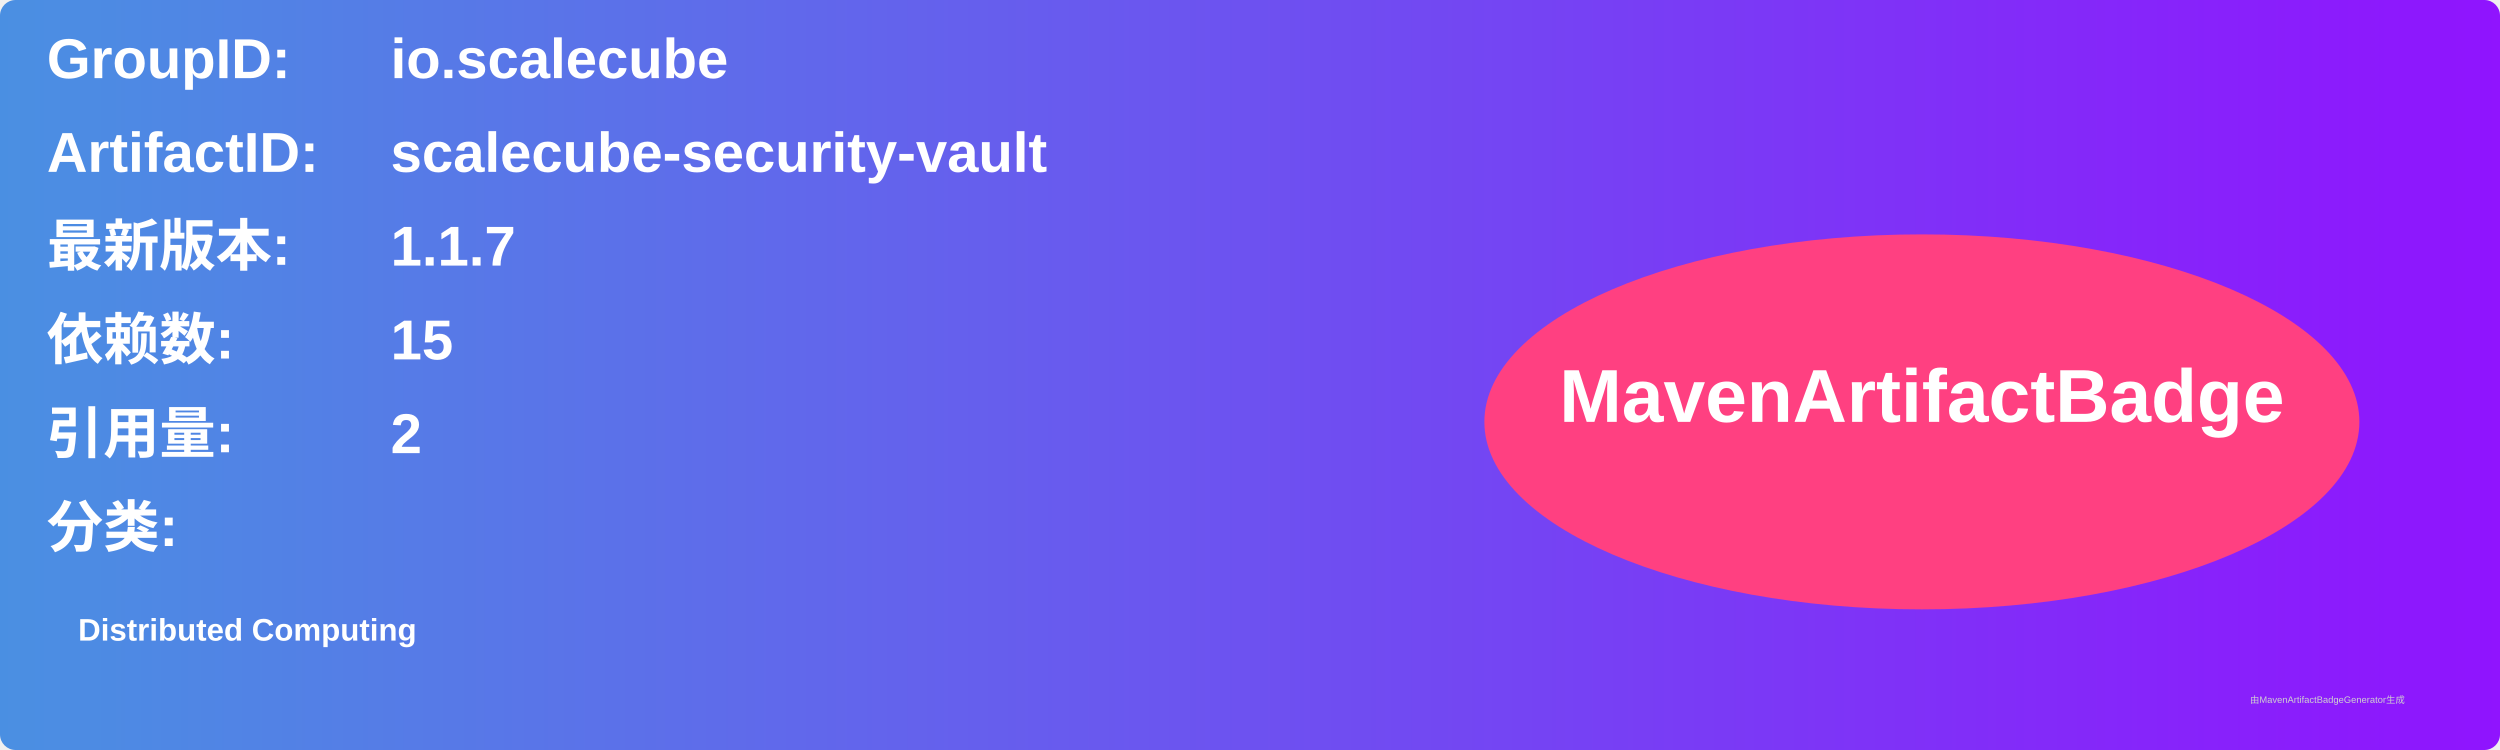
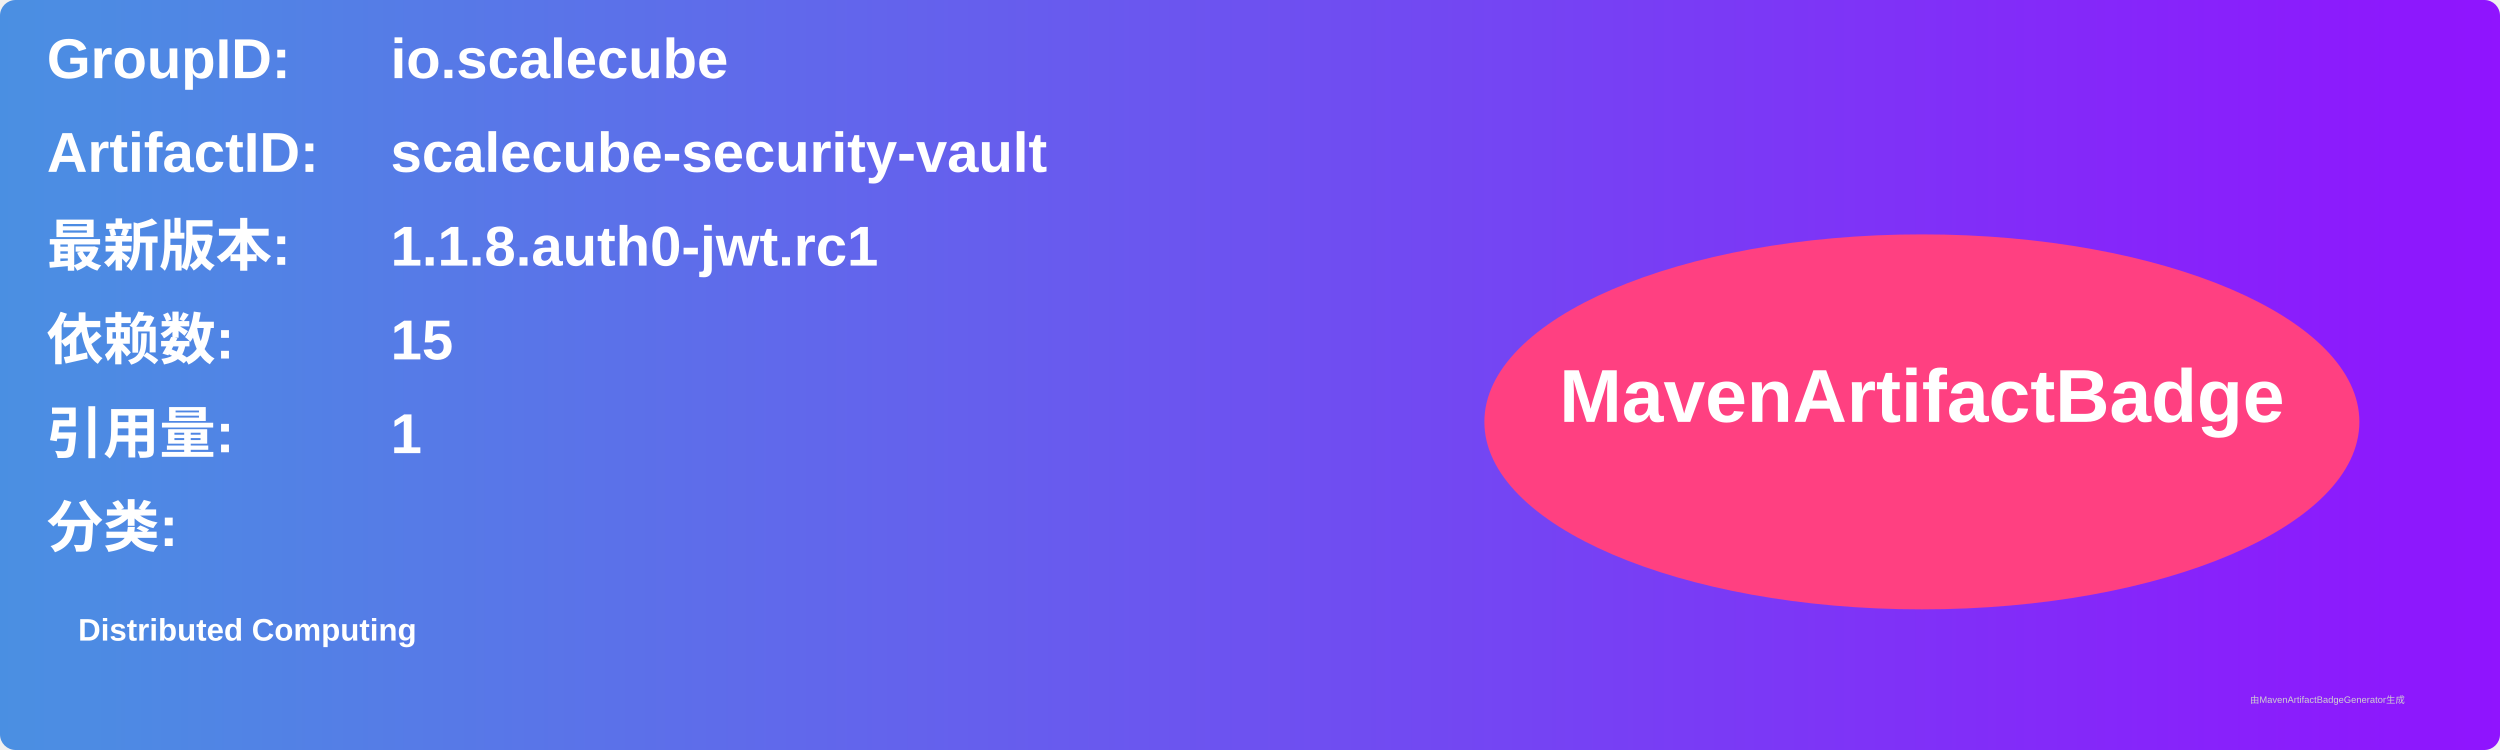
<svg xmlns="http://www.w3.org/2000/svg" width="800" height="240" viewBox="0 0 800 240">
  <linearGradient id="grad" x1="0%" y1="0%" x2="100%" y2="0%">
    <stop offset="0%" stop-color="#4a90e2" />
    <stop offset="100%" stop-color="#9013fe" />
  </linearGradient>
  <rect width="100%" height="100%" rx="5" ry="5" fill="url(#grad)" />
  <g transform="translate(15, 15)">
    <text x="0" y="10" font-family="Arial" font-size="18" fill="white" font-weight="bold" width="260">GroupID:</text>
    <text x="110" y="10" font-family="Arial" font-size="18" fill="white" font-weight="bold" width="460">io.scalecube</text>
    <text x="0" y="40" font-family="Arial" font-size="18" fill="white" font-weight="bold" width="260">ArtifactID:</text>
    <text x="110" y="40" font-family="Arial" font-size="18" fill="white" font-weight="bold" width="460">scalecube-security-vault</text>
    <text x="0" y="70" font-family="Arial" font-size="18" fill="white" font-weight="bold">最新版本:</text>
    <text x="110" y="70" font-family="Arial" font-size="18" fill="white" font-weight="bold">
-       <tspan font-weight="bold">1.1.7</tspan>
+       <tspan font-weight="bold">1.1.8.auth0-jwt.rc1</tspan>
    </text>
    <text x="0" y="100" font-family="Arial" font-size="18" fill="white" font-weight="bold">依赖数: </text>
    <text x="110" y="100" font-family="Arial" font-size="18" fill="white">
      <tspan font-weight="bold">15</tspan>
    </text>
    <text x="0" y="130" font-family="Arial" font-size="18" fill="white" font-weight="bold">引用量: </text>
    <text x="110" y="130" font-family="Arial" font-size="18" fill="white">
-       <tspan font-weight="bold">2</tspan>
+       <tspan font-weight="bold">1</tspan>
    </text>
    <text x="0" y="160" font-family="Arial" font-size="18" fill="white" font-weight="bold">分类:</text>
    <text x="10" y="190" font-family="Arial" font-size="10" fill="white">
      <tspan font-weight="bold">Distributed Computing</tspan>
    </text>
    <ellipse cx="600" cy="120" rx="140" ry="60" fill="#ff4081" />
    <text x="600" y="120" text-anchor="middle" font-family="Arial" font-size="24" fill="white" font-weight="bold">MavenArtifactBadge</text>
  </g>
  <text x="720" y="225" font-family="Arial" font-size="3" fill="#d0d0d0">由MavenArtifactBadgeGenerator生成</text>
</svg>
